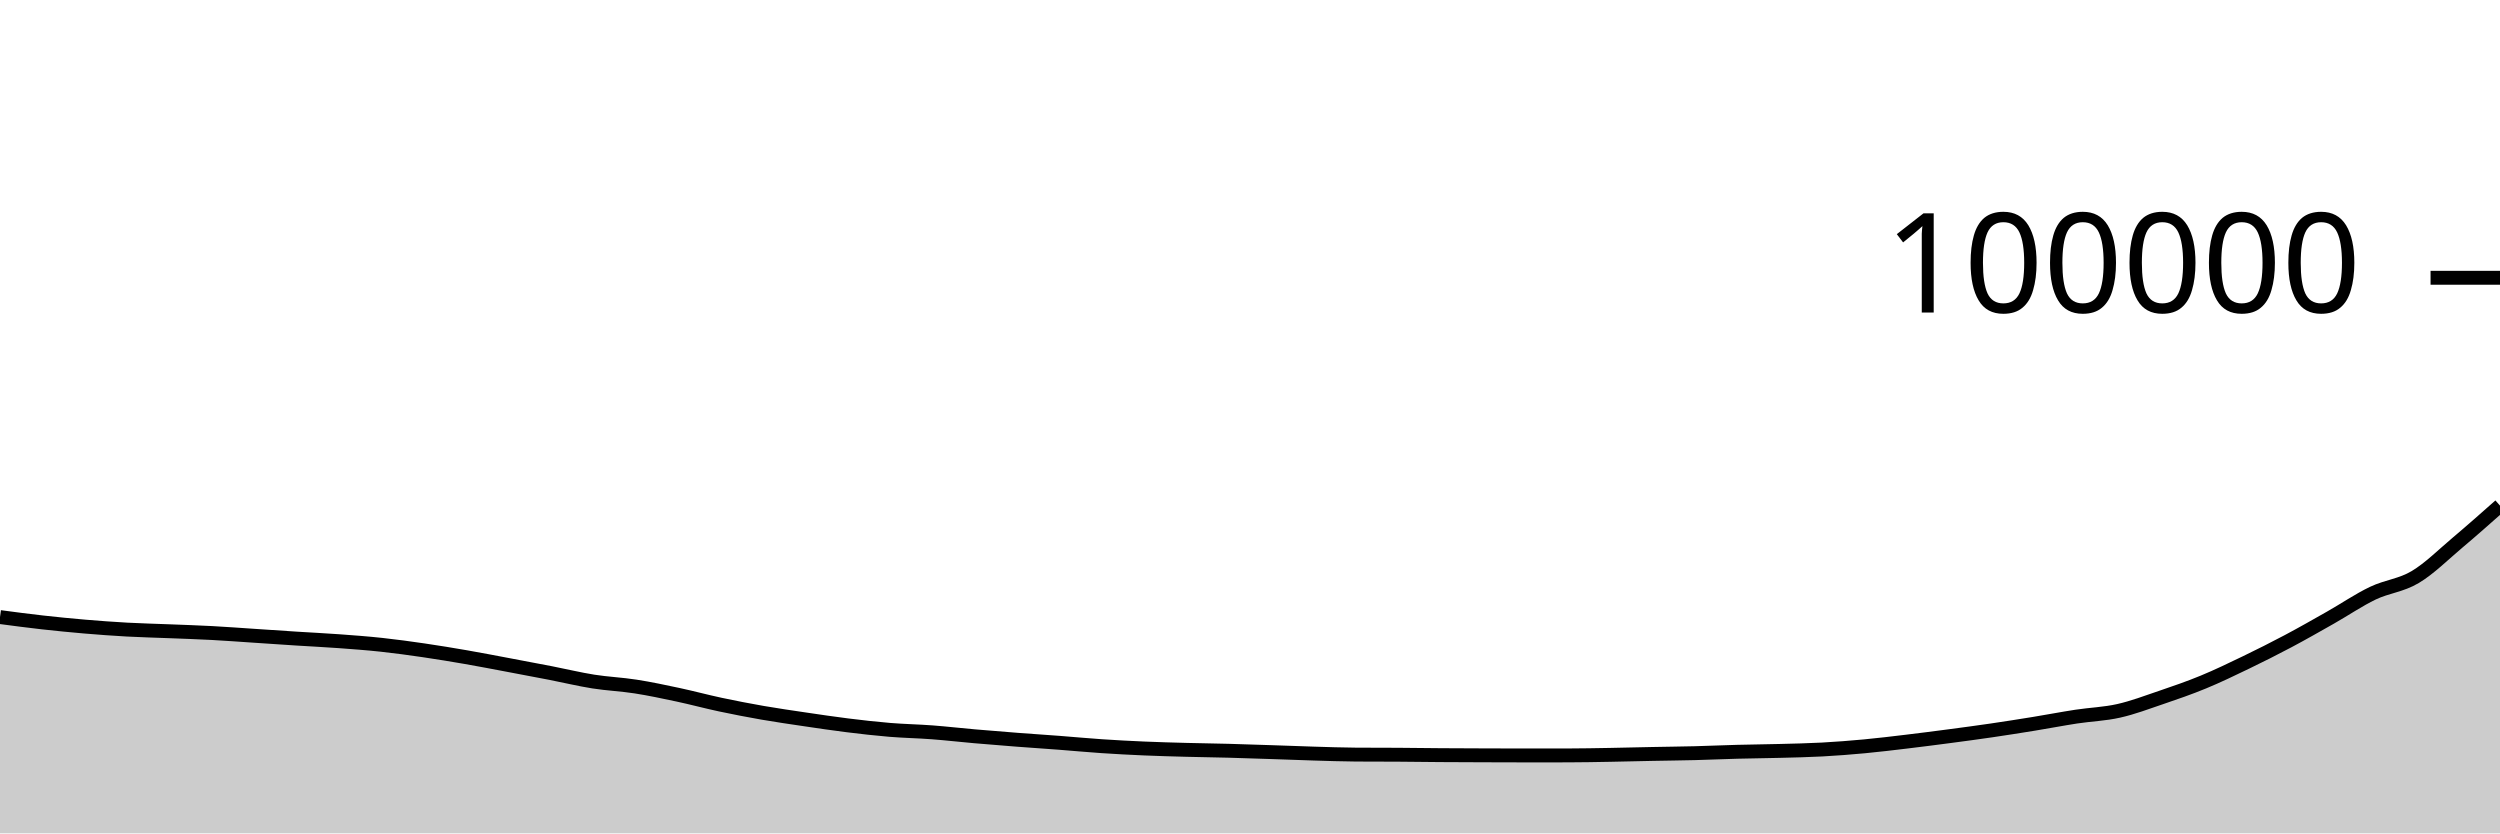
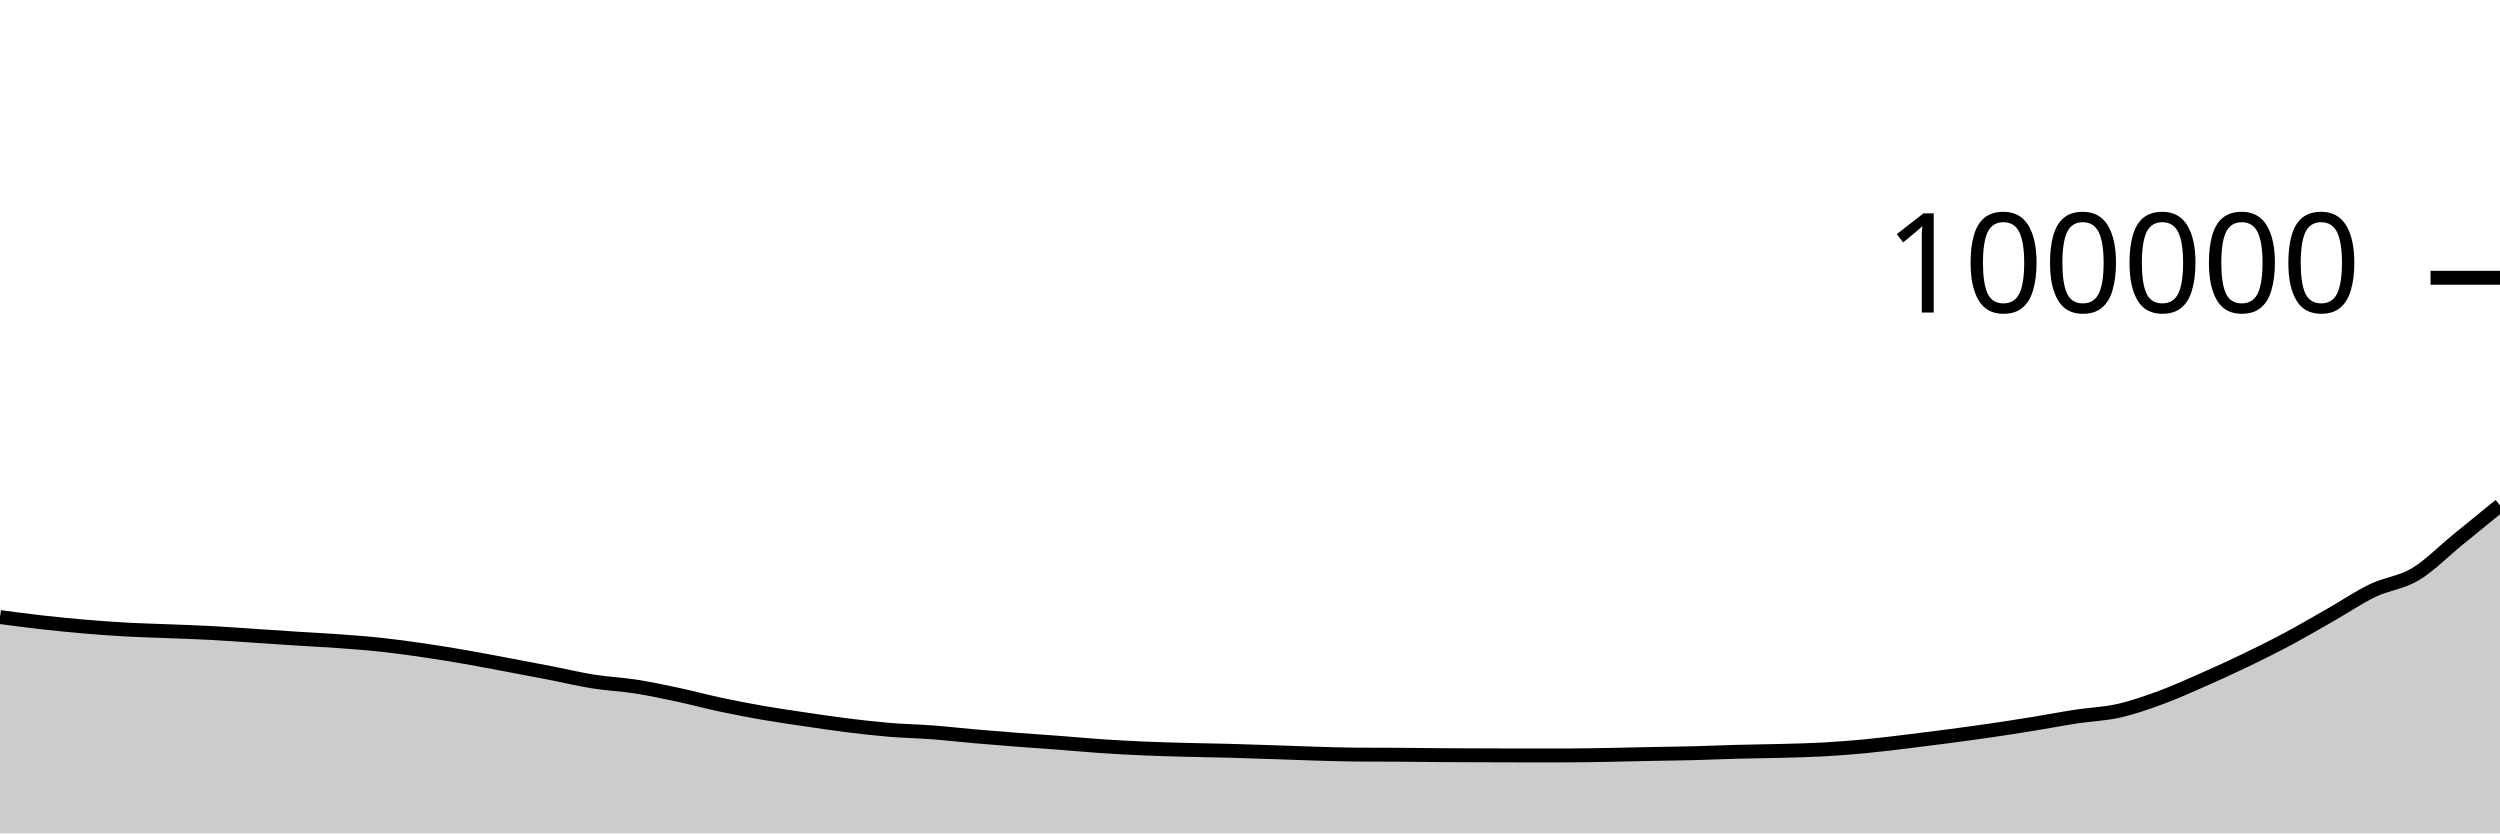
<svg xmlns="http://www.w3.org/2000/svg" viewBox="0 0 180 60">
  <g transform="translate(0,20)">
-     <path class="area" fill="rgba(0, 0, 0, 0.2)" d="M0,24.429C1.017,24.564,2.034,24.699,3.051,24.813C4.068,24.927,5.085,25.027,6.102,25.114C7.119,25.2,8.136,25.275,9.153,25.331C10.169,25.387,11.186,25.409,12.203,25.45C13.22,25.491,14.237,25.522,15.254,25.577C16.271,25.631,17.288,25.709,18.305,25.776C19.322,25.843,20.339,25.914,21.356,25.979C22.373,26.044,23.39,26.092,24.407,26.166C25.424,26.241,26.441,26.315,27.458,26.425C28.475,26.534,29.492,26.675,30.508,26.823C31.525,26.972,32.542,27.14,33.559,27.316C34.576,27.493,35.593,27.691,36.61,27.882C37.627,28.073,38.644,28.264,39.661,28.462C40.678,28.66,41.695,28.908,42.712,29.07C43.729,29.231,44.746,29.271,45.763,29.43C46.78,29.589,47.797,29.805,48.814,30.022C49.831,30.239,50.847,30.515,51.864,30.732C52.881,30.948,53.898,31.145,54.915,31.322C55.932,31.499,56.949,31.644,57.966,31.795C58.983,31.945,60,32.098,61.017,32.224C62.034,32.35,63.051,32.467,64.068,32.551C65.085,32.635,66.102,32.651,67.119,32.728C68.136,32.805,69.153,32.924,70.169,33.012C71.186,33.101,72.203,33.183,73.22,33.261C74.237,33.34,75.254,33.405,76.271,33.482C77.288,33.56,78.305,33.657,79.322,33.725C80.339,33.793,81.356,33.847,82.373,33.891C83.39,33.935,84.407,33.962,85.424,33.989C86.441,34.016,87.458,34.028,88.475,34.055C89.492,34.082,90.508,34.119,91.525,34.152C92.542,34.186,93.559,34.227,94.576,34.257C95.593,34.287,96.61,34.324,97.627,34.331C98.644,34.337,99.661,34.334,100.678,34.341C101.695,34.347,102.712,34.363,103.729,34.37C104.746,34.378,105.763,34.38,106.78,34.384C107.797,34.387,108.814,34.392,109.831,34.392C110.847,34.392,111.864,34.391,112.881,34.39C113.898,34.388,114.915,34.368,115.932,34.35C116.949,34.332,117.966,34.304,118.983,34.284C120,34.263,121.017,34.254,122.034,34.228C123.051,34.202,124.068,34.155,125.085,34.128C126.102,34.101,127.119,34.093,128.136,34.066C129.153,34.039,130.169,34.02,131.186,33.965C132.203,33.91,133.22,33.831,134.237,33.736C135.254,33.641,136.271,33.517,137.288,33.395C138.305,33.274,139.322,33.142,140.339,33.008C141.356,32.874,142.373,32.738,143.39,32.589C144.407,32.44,145.424,32.279,146.441,32.114C147.458,31.949,148.475,31.751,149.492,31.596C150.508,31.441,151.525,31.411,152.542,31.182C153.559,30.953,154.576,30.568,155.593,30.222C156.61,29.876,157.627,29.526,158.644,29.106C159.661,28.687,160.678,28.195,161.695,27.705C162.712,27.214,163.729,26.704,164.746,26.164C165.763,25.625,166.78,25.043,167.797,24.467C168.814,23.891,169.831,23.195,170.847,22.708C171.864,22.222,172.881,22.154,173.898,21.546C174.915,20.939,175.932,19.922,176.949,19.065C177.966,18.209,178.983,17.307,180,16.406L180,40C178.983,40,177.966,40,176.949,40C175.932,40,174.915,40,173.898,40C172.881,40,171.864,40,170.847,40C169.831,40,168.814,40,167.797,40C166.78,40,165.763,40,164.746,40C163.729,40,162.712,40,161.695,40C160.678,40,159.661,40,158.644,40C157.627,40,156.61,40,155.593,40C154.576,40,153.559,40,152.542,40C151.525,40,150.508,40,149.492,40C148.475,40,147.458,40,146.441,40C145.424,40,144.407,40,143.39,40C142.373,40,141.356,40,140.339,40C139.322,40,138.305,40,137.288,40C136.271,40,135.254,40,134.237,40C133.22,40,132.203,40,131.186,40C130.169,40,129.153,40,128.136,40C127.119,40,126.102,40,125.085,40C124.068,40,123.051,40,122.034,40C121.017,40,120,40,118.983,40C117.966,40,116.949,40,115.932,40C114.915,40,113.898,40,112.881,40C111.864,40,110.847,40,109.831,40C108.814,40,107.797,40,106.78,40C105.763,40,104.746,40,103.729,40C102.712,40,101.695,40,100.678,40C99.661,40,98.644,40,97.627,40C96.61,40,95.593,40,94.576,40C93.559,40,92.542,40,91.525,40C90.508,40,89.492,40,88.475,40C87.458,40,86.441,40,85.424,40C84.407,40,83.39,40,82.373,40C81.356,40,80.339,40,79.322,40C78.305,40,77.288,40,76.271,40C75.254,40,74.237,40,73.22,40C72.203,40,71.186,40,70.169,40C69.153,40,68.136,40,67.119,40C66.102,40,65.085,40,64.068,40C63.051,40,62.034,40,61.017,40C60,40,58.983,40,57.966,40C56.949,40,55.932,40,54.915,40C53.898,40,52.881,40,51.864,40C50.847,40,49.831,40,48.814,40C47.797,40,46.78,40,45.763,40C44.746,40,43.729,40,42.712,40C41.695,40,40.678,40,39.661,40C38.644,40,37.627,40,36.61,40C35.593,40,34.576,40,33.559,40C32.542,40,31.525,40,30.508,40C29.492,40,28.475,40,27.458,40C26.441,40,25.424,40,24.407,40C23.39,40,22.373,40,21.356,40C20.339,40,19.322,40,18.305,40C17.288,40,16.271,40,15.254,40C14.237,40,13.22,40,12.203,40C11.186,40,10.169,40,9.153,40C8.136,40,7.119,40,6.102,40C5.085,40,4.068,40,3.051,40C2.034,40,1.017,40,0,40Z" />
-     <path class="line" stroke="black" fill="none" d="M0,24.429C1.017,24.564,2.034,24.699,3.051,24.813C4.068,24.927,5.085,25.027,6.102,25.114C7.119,25.2,8.136,25.275,9.153,25.331C10.169,25.387,11.186,25.409,12.203,25.45C13.22,25.491,14.237,25.522,15.254,25.577C16.271,25.631,17.288,25.709,18.305,25.776C19.322,25.843,20.339,25.914,21.356,25.979C22.373,26.044,23.39,26.092,24.407,26.166C25.424,26.241,26.441,26.315,27.458,26.425C28.475,26.534,29.492,26.675,30.508,26.823C31.525,26.972,32.542,27.14,33.559,27.316C34.576,27.493,35.593,27.691,36.61,27.882C37.627,28.073,38.644,28.264,39.661,28.462C40.678,28.66,41.695,28.908,42.712,29.07C43.729,29.231,44.746,29.271,45.763,29.43C46.78,29.589,47.797,29.805,48.814,30.022C49.831,30.239,50.847,30.515,51.864,30.732C52.881,30.948,53.898,31.145,54.915,31.322C55.932,31.499,56.949,31.644,57.966,31.795C58.983,31.945,60,32.098,61.017,32.224C62.034,32.35,63.051,32.467,64.068,32.551C65.085,32.635,66.102,32.651,67.119,32.728C68.136,32.805,69.153,32.924,70.169,33.012C71.186,33.101,72.203,33.183,73.22,33.261C74.237,33.34,75.254,33.405,76.271,33.482C77.288,33.56,78.305,33.657,79.322,33.725C80.339,33.793,81.356,33.847,82.373,33.891C83.39,33.935,84.407,33.962,85.424,33.989C86.441,34.016,87.458,34.028,88.475,34.055C89.492,34.082,90.508,34.119,91.525,34.152C92.542,34.186,93.559,34.227,94.576,34.257C95.593,34.287,96.61,34.324,97.627,34.331C98.644,34.337,99.661,34.334,100.678,34.341C101.695,34.347,102.712,34.363,103.729,34.37C104.746,34.378,105.763,34.38,106.78,34.384C107.797,34.387,108.814,34.392,109.831,34.392C110.847,34.392,111.864,34.391,112.881,34.39C113.898,34.388,114.915,34.368,115.932,34.35C116.949,34.332,117.966,34.304,118.983,34.284C120,34.263,121.017,34.254,122.034,34.228C123.051,34.202,124.068,34.155,125.085,34.128C126.102,34.101,127.119,34.093,128.136,34.066C129.153,34.039,130.169,34.02,131.186,33.965C132.203,33.91,133.22,33.831,134.237,33.736C135.254,33.641,136.271,33.517,137.288,33.395C138.305,33.274,139.322,33.142,140.339,33.008C141.356,32.874,142.373,32.738,143.39,32.589C144.407,32.44,145.424,32.279,146.441,32.114C147.458,31.949,148.475,31.751,149.492,31.596C150.508,31.441,151.525,31.411,152.542,31.182C153.559,30.953,154.576,30.568,155.593,30.222C156.61,29.876,157.627,29.526,158.644,29.106C159.661,28.687,160.678,28.195,161.695,27.705C162.712,27.214,163.729,26.704,164.746,26.164C165.763,25.625,166.78,25.043,167.797,24.467C168.814,23.891,169.831,23.195,170.847,22.708C171.864,22.222,172.881,22.154,173.898,21.546C174.915,20.939,175.932,19.922,176.949,19.065C177.966,18.209,178.983,17.307,180,16.406" />
+     <path class="area" fill="rgba(0, 0, 0, 0.2)" d="M0,24.429C1.017,24.564,2.034,24.699,3.051,24.813C4.068,24.927,5.085,25.027,6.102,25.114C7.119,25.2,8.136,25.275,9.153,25.331C10.169,25.387,11.186,25.409,12.203,25.45C13.22,25.491,14.237,25.522,15.254,25.577C16.271,25.631,17.288,25.709,18.305,25.776C19.322,25.843,20.339,25.914,21.356,25.979C22.373,26.044,23.39,26.092,24.407,26.166C25.424,26.241,26.441,26.315,27.458,26.425C28.475,26.534,29.492,26.675,30.508,26.823C31.525,26.972,32.542,27.14,33.559,27.316C34.576,27.493,35.593,27.691,36.61,27.882C37.627,28.073,38.644,28.264,39.661,28.462C40.678,28.66,41.695,28.908,42.712,29.07C43.729,29.231,44.746,29.271,45.763,29.43C46.78,29.589,47.797,29.805,48.814,30.022C49.831,30.239,50.847,30.515,51.864,30.732C52.881,30.948,53.898,31.145,54.915,31.322C55.932,31.499,56.949,31.644,57.966,31.795C58.983,31.945,60,32.098,61.017,32.224C62.034,32.35,63.051,32.467,64.068,32.551C65.085,32.635,66.102,32.651,67.119,32.728C68.136,32.805,69.153,32.924,70.169,33.012C71.186,33.101,72.203,33.183,73.22,33.261C74.237,33.34,75.254,33.405,76.271,33.482C77.288,33.56,78.305,33.657,79.322,33.725C80.339,33.793,81.356,33.847,82.373,33.891C83.39,33.935,84.407,33.962,85.424,33.989C86.441,34.016,87.458,34.028,88.475,34.055C89.492,34.082,90.508,34.119,91.525,34.152C92.542,34.186,93.559,34.227,94.576,34.257C95.593,34.287,96.61,34.324,97.627,34.331C98.644,34.337,99.661,34.334,100.678,34.341C101.695,34.347,102.712,34.363,103.729,34.37C104.746,34.378,105.763,34.38,106.78,34.384C107.797,34.387,108.814,34.392,109.831,34.392C110.847,34.392,111.864,34.391,112.881,34.39C113.898,34.388,114.915,34.368,115.932,34.35C116.949,34.332,117.966,34.304,118.983,34.284C120,34.263,121.017,34.254,122.034,34.228C123.051,34.202,124.068,34.155,125.085,34.128C126.102,34.101,127.119,34.093,128.136,34.066C129.153,34.039,130.169,34.02,131.186,33.965C132.203,33.91,133.22,33.832,134.237,33.736C135.254,33.64,136.271,33.512,137.288,33.39C138.305,33.267,139.322,33.137,140.339,33.003C141.356,32.868,142.373,32.732,143.39,32.583C144.407,32.434,145.424,32.274,146.441,32.108C147.458,31.943,148.475,31.746,149.492,31.591C150.508,31.436,151.525,31.406,152.542,31.177C153.559,30.948,154.576,30.591,155.593,30.217C156.61,29.843,157.627,29.38,158.644,28.933C159.661,28.485,160.678,28.022,161.695,27.531C162.712,27.041,163.729,26.534,164.746,25.991C165.763,25.447,166.78,24.85,167.797,24.27C168.814,23.69,169.831,22.999,170.847,22.512C171.864,22.025,172.881,21.957,173.898,21.35C174.915,20.743,175.932,19.696,176.949,18.868C177.966,18.041,178.983,17.212,180,16.383L180,40C178.983,40,177.966,40,176.949,40C175.932,40,174.915,40,173.898,40C172.881,40,171.864,40,170.847,40C169.831,40,168.814,40,167.797,40C166.78,40,165.763,40,164.746,40C163.729,40,162.712,40,161.695,40C160.678,40,159.661,40,158.644,40C157.627,40,156.61,40,155.593,40C154.576,40,153.559,40,152.542,40C151.525,40,150.508,40,149.492,40C148.475,40,147.458,40,146.441,40C145.424,40,144.407,40,143.39,40C142.373,40,141.356,40,140.339,40C139.322,40,138.305,40,137.288,40C136.271,40,135.254,40,134.237,40C133.22,40,132.203,40,131.186,40C130.169,40,129.153,40,128.136,40C127.119,40,126.102,40,125.085,40C124.068,40,123.051,40,122.034,40C121.017,40,120,40,118.983,40C117.966,40,116.949,40,115.932,40C114.915,40,113.898,40,112.881,40C111.864,40,110.847,40,109.831,40C108.814,40,107.797,40,106.78,40C105.763,40,104.746,40,103.729,40C102.712,40,101.695,40,100.678,40C99.661,40,98.644,40,97.627,40C96.61,40,95.593,40,94.576,40C93.559,40,92.542,40,91.525,40C90.508,40,89.492,40,88.475,40C87.458,40,86.441,40,85.424,40C84.407,40,83.39,40,82.373,40C81.356,40,80.339,40,79.322,40C78.305,40,77.288,40,76.271,40C75.254,40,74.237,40,73.22,40C72.203,40,71.186,40,70.169,40C69.153,40,68.136,40,67.119,40C66.102,40,65.085,40,64.068,40C63.051,40,62.034,40,61.017,40C60,40,58.983,40,57.966,40C56.949,40,55.932,40,54.915,40C53.898,40,52.881,40,51.864,40C50.847,40,49.831,40,48.814,40C47.797,40,46.78,40,45.763,40C44.746,40,43.729,40,42.712,40C41.695,40,40.678,40,39.661,40C38.644,40,37.627,40,36.61,40C35.593,40,34.576,40,33.559,40C32.542,40,31.525,40,30.508,40C29.492,40,28.475,40,27.458,40C26.441,40,25.424,40,24.407,40C23.39,40,22.373,40,21.356,40C20.339,40,19.322,40,18.305,40C17.288,40,16.271,40,15.254,40C14.237,40,13.22,40,12.203,40C11.186,40,10.169,40,9.153,40C8.136,40,7.119,40,6.102,40C5.085,40,4.068,40,3.051,40C2.034,40,1.017,40,0,40Z" />
+     <path class="line" stroke="black" fill="none" d="M0,24.429C1.017,24.564,2.034,24.699,3.051,24.813C4.068,24.927,5.085,25.027,6.102,25.114C7.119,25.2,8.136,25.275,9.153,25.331C10.169,25.387,11.186,25.409,12.203,25.45C13.22,25.491,14.237,25.522,15.254,25.577C16.271,25.631,17.288,25.709,18.305,25.776C19.322,25.843,20.339,25.914,21.356,25.979C22.373,26.044,23.39,26.092,24.407,26.166C25.424,26.241,26.441,26.315,27.458,26.425C28.475,26.534,29.492,26.675,30.508,26.823C31.525,26.972,32.542,27.14,33.559,27.316C34.576,27.493,35.593,27.691,36.61,27.882C37.627,28.073,38.644,28.264,39.661,28.462C40.678,28.66,41.695,28.908,42.712,29.07C43.729,29.231,44.746,29.271,45.763,29.43C46.78,29.589,47.797,29.805,48.814,30.022C49.831,30.239,50.847,30.515,51.864,30.732C52.881,30.948,53.898,31.145,54.915,31.322C55.932,31.499,56.949,31.644,57.966,31.795C58.983,31.945,60,32.098,61.017,32.224C62.034,32.35,63.051,32.467,64.068,32.551C65.085,32.635,66.102,32.651,67.119,32.728C68.136,32.805,69.153,32.924,70.169,33.012C71.186,33.101,72.203,33.183,73.22,33.261C74.237,33.34,75.254,33.405,76.271,33.482C77.288,33.56,78.305,33.657,79.322,33.725C80.339,33.793,81.356,33.847,82.373,33.891C83.39,33.935,84.407,33.962,85.424,33.989C86.441,34.016,87.458,34.028,88.475,34.055C89.492,34.082,90.508,34.119,91.525,34.152C92.542,34.186,93.559,34.227,94.576,34.257C95.593,34.287,96.61,34.324,97.627,34.331C98.644,34.337,99.661,34.334,100.678,34.341C101.695,34.347,102.712,34.363,103.729,34.37C104.746,34.378,105.763,34.38,106.78,34.384C107.797,34.387,108.814,34.392,109.831,34.392C110.847,34.392,111.864,34.391,112.881,34.39C113.898,34.388,114.915,34.368,115.932,34.35C116.949,34.332,117.966,34.304,118.983,34.284C120,34.263,121.017,34.254,122.034,34.228C123.051,34.202,124.068,34.155,125.085,34.128C126.102,34.101,127.119,34.093,128.136,34.066C129.153,34.039,130.169,34.02,131.186,33.965C132.203,33.91,133.22,33.832,134.237,33.736C135.254,33.64,136.271,33.512,137.288,33.39C138.305,33.267,139.322,33.137,140.339,33.003C141.356,32.868,142.373,32.732,143.39,32.583C144.407,32.434,145.424,32.274,146.441,32.108C147.458,31.943,148.475,31.746,149.492,31.591C150.508,31.436,151.525,31.406,152.542,31.177C153.559,30.948,154.576,30.591,155.593,30.217C156.61,29.843,157.627,29.38,158.644,28.933C159.661,28.485,160.678,28.022,161.695,27.531C162.712,27.041,163.729,26.534,164.746,25.991C165.763,25.447,166.78,24.85,167.797,24.27C168.814,23.69,169.831,22.999,170.847,22.512C171.864,22.025,172.881,21.957,173.898,21.35C174.915,20.743,175.932,19.696,176.949,18.868C177.966,18.041,178.983,17.212,180,16.383" />
    <path class="axis-ceiling" stroke-width="1" stroke="black" fill="none" d="M175,0L180,0" />
    <text class="axis-ceiling-label" font-family="sans-serif" text-anchor="end" font-size="10px" x="170" y="2.5">100000</text>
  </g>
</svg>
